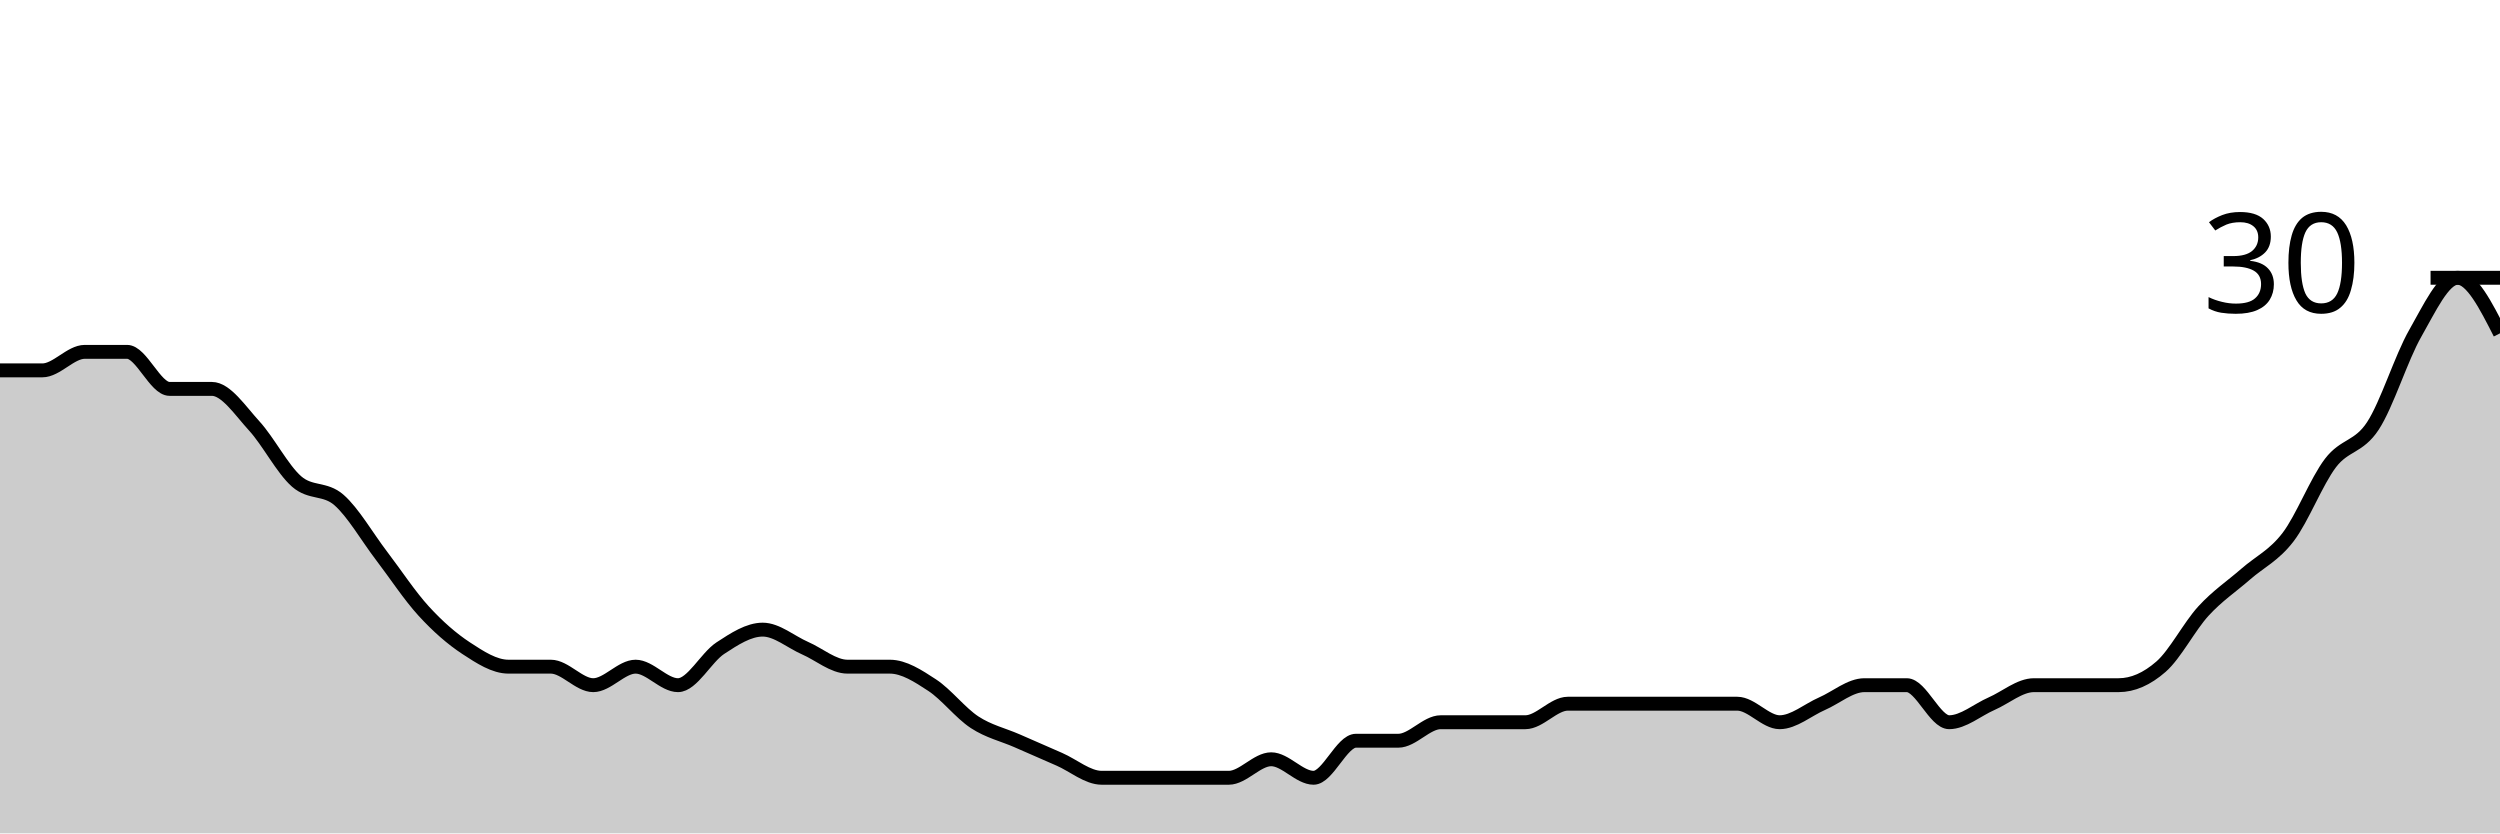
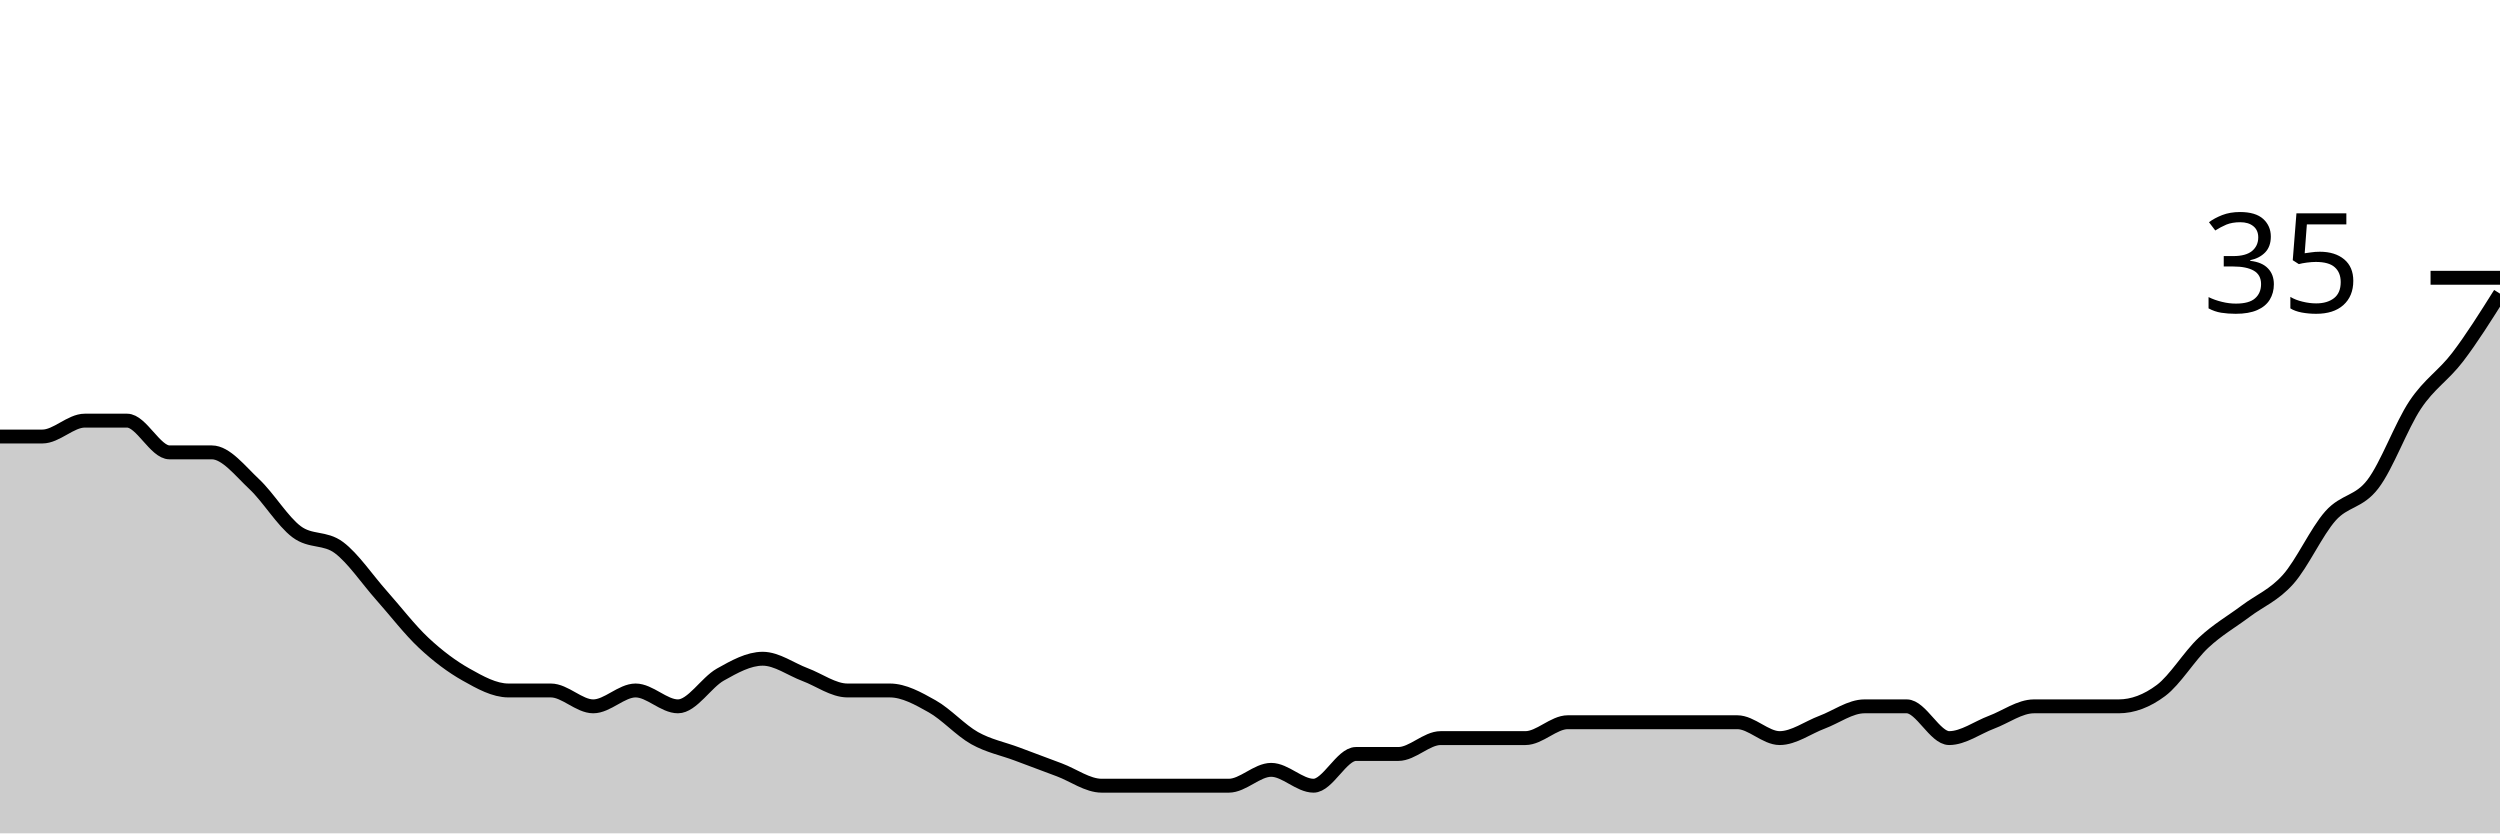
<svg xmlns="http://www.w3.org/2000/svg" viewBox="0 0 180 60">
  <g transform="translate(0,20)">
-     <path class="area" fill="rgba(0, 0, 0, 0.2)" d="M0,6.667C1.017,6.667,2.034,6.667,3.051,6.667C4.068,6.667,5.085,5.333,6.102,5.333C7.119,5.333,8.136,5.333,9.153,5.333C10.169,5.333,11.186,8,12.203,8C13.22,8,14.237,8,15.254,8C16.271,8,17.288,9.556,18.305,10.667C19.322,11.778,20.339,13.778,21.356,14.667C22.373,15.556,23.39,15.111,24.407,16C25.424,16.889,26.441,18.667,27.458,20C28.475,21.333,29.492,22.889,30.508,24C31.525,25.111,32.542,26,33.559,26.667C34.576,27.333,35.593,28,36.61,28C37.627,28,38.644,28,39.661,28C40.678,28,41.695,29.333,42.712,29.333C43.729,29.333,44.746,28,45.763,28C46.78,28,47.797,29.333,48.814,29.333C49.831,29.333,50.847,27.333,51.864,26.667C52.881,26,53.898,25.333,54.915,25.333C55.932,25.333,56.949,26.222,57.966,26.667C58.983,27.111,60,28,61.017,28C62.034,28,63.051,28,64.068,28C65.085,28,66.102,28.667,67.119,29.333C68.136,30,69.153,31.333,70.169,32C71.186,32.667,72.203,32.889,73.22,33.333C74.237,33.778,75.254,34.222,76.271,34.667C77.288,35.111,78.305,36,79.322,36C80.339,36,81.356,36,82.373,36C83.39,36,84.407,36,85.424,36C86.441,36,87.458,36,88.475,36C89.492,36,90.508,34.667,91.525,34.667C92.542,34.667,93.559,36,94.576,36C95.593,36,96.61,33.333,97.627,33.333C98.644,33.333,99.661,33.333,100.678,33.333C101.695,33.333,102.712,32,103.729,32C104.746,32,105.763,32,106.78,32C107.797,32,108.814,32,109.831,32C110.847,32,111.864,30.667,112.881,30.667C113.898,30.667,114.915,30.667,115.932,30.667C116.949,30.667,117.966,30.667,118.983,30.667C120,30.667,121.017,30.667,122.034,30.667C123.051,30.667,124.068,30.667,125.085,30.667C126.102,30.667,127.119,32,128.136,32C129.153,32,130.169,31.111,131.186,30.667C132.203,30.222,133.22,29.333,134.237,29.333C135.254,29.333,136.271,29.333,137.288,29.333C138.305,29.333,139.322,32,140.339,32C141.356,32,142.373,31.111,143.39,30.667C144.407,30.222,145.424,29.333,146.441,29.333C147.458,29.333,148.475,29.333,149.492,29.333C150.508,29.333,151.525,29.333,152.542,29.333C153.559,29.333,154.576,28.889,155.593,28C156.61,27.111,157.627,25.111,158.644,24C159.661,22.889,160.678,22.222,161.695,21.333C162.712,20.444,163.729,20,164.746,18.667C165.763,17.333,166.78,14.667,167.797,13.333C168.814,12,169.831,12.222,170.847,10.667C171.864,9.111,172.881,5.778,173.898,4C174.915,2.222,175.932,0,176.949,0C177.966,0,178.983,2,180,4L180,40C178.983,40,177.966,40,176.949,40C175.932,40,174.915,40,173.898,40C172.881,40,171.864,40,170.847,40C169.831,40,168.814,40,167.797,40C166.78,40,165.763,40,164.746,40C163.729,40,162.712,40,161.695,40C160.678,40,159.661,40,158.644,40C157.627,40,156.61,40,155.593,40C154.576,40,153.559,40,152.542,40C151.525,40,150.508,40,149.492,40C148.475,40,147.458,40,146.441,40C145.424,40,144.407,40,143.39,40C142.373,40,141.356,40,140.339,40C139.322,40,138.305,40,137.288,40C136.271,40,135.254,40,134.237,40C133.22,40,132.203,40,131.186,40C130.169,40,129.153,40,128.136,40C127.119,40,126.102,40,125.085,40C124.068,40,123.051,40,122.034,40C121.017,40,120,40,118.983,40C117.966,40,116.949,40,115.932,40C114.915,40,113.898,40,112.881,40C111.864,40,110.847,40,109.831,40C108.814,40,107.797,40,106.78,40C105.763,40,104.746,40,103.729,40C102.712,40,101.695,40,100.678,40C99.661,40,98.644,40,97.627,40C96.61,40,95.593,40,94.576,40C93.559,40,92.542,40,91.525,40C90.508,40,89.492,40,88.475,40C87.458,40,86.441,40,85.424,40C84.407,40,83.39,40,82.373,40C81.356,40,80.339,40,79.322,40C78.305,40,77.288,40,76.271,40C75.254,40,74.237,40,73.22,40C72.203,40,71.186,40,70.169,40C69.153,40,68.136,40,67.119,40C66.102,40,65.085,40,64.068,40C63.051,40,62.034,40,61.017,40C60,40,58.983,40,57.966,40C56.949,40,55.932,40,54.915,40C53.898,40,52.881,40,51.864,40C50.847,40,49.831,40,48.814,40C47.797,40,46.78,40,45.763,40C44.746,40,43.729,40,42.712,40C41.695,40,40.678,40,39.661,40C38.644,40,37.627,40,36.61,40C35.593,40,34.576,40,33.559,40C32.542,40,31.525,40,30.508,40C29.492,40,28.475,40,27.458,40C26.441,40,25.424,40,24.407,40C23.39,40,22.373,40,21.356,40C20.339,40,19.322,40,18.305,40C17.288,40,16.271,40,15.254,40C14.237,40,13.22,40,12.203,40C11.186,40,10.169,40,9.153,40C8.136,40,7.119,40,6.102,40C5.085,40,4.068,40,3.051,40C2.034,40,1.017,40,0,40Z" />
-     <path class="line" stroke="black" fill="none" d="M0,6.667C1.017,6.667,2.034,6.667,3.051,6.667C4.068,6.667,5.085,5.333,6.102,5.333C7.119,5.333,8.136,5.333,9.153,5.333C10.169,5.333,11.186,8,12.203,8C13.22,8,14.237,8,15.254,8C16.271,8,17.288,9.556,18.305,10.667C19.322,11.778,20.339,13.778,21.356,14.667C22.373,15.556,23.39,15.111,24.407,16C25.424,16.889,26.441,18.667,27.458,20C28.475,21.333,29.492,22.889,30.508,24C31.525,25.111,32.542,26,33.559,26.667C34.576,27.333,35.593,28,36.61,28C37.627,28,38.644,28,39.661,28C40.678,28,41.695,29.333,42.712,29.333C43.729,29.333,44.746,28,45.763,28C46.78,28,47.797,29.333,48.814,29.333C49.831,29.333,50.847,27.333,51.864,26.667C52.881,26,53.898,25.333,54.915,25.333C55.932,25.333,56.949,26.222,57.966,26.667C58.983,27.111,60,28,61.017,28C62.034,28,63.051,28,64.068,28C65.085,28,66.102,28.667,67.119,29.333C68.136,30,69.153,31.333,70.169,32C71.186,32.667,72.203,32.889,73.22,33.333C74.237,33.778,75.254,34.222,76.271,34.667C77.288,35.111,78.305,36,79.322,36C80.339,36,81.356,36,82.373,36C83.39,36,84.407,36,85.424,36C86.441,36,87.458,36,88.475,36C89.492,36,90.508,34.667,91.525,34.667C92.542,34.667,93.559,36,94.576,36C95.593,36,96.61,33.333,97.627,33.333C98.644,33.333,99.661,33.333,100.678,33.333C101.695,33.333,102.712,32,103.729,32C104.746,32,105.763,32,106.78,32C107.797,32,108.814,32,109.831,32C110.847,32,111.864,30.667,112.881,30.667C113.898,30.667,114.915,30.667,115.932,30.667C116.949,30.667,117.966,30.667,118.983,30.667C120,30.667,121.017,30.667,122.034,30.667C123.051,30.667,124.068,30.667,125.085,30.667C126.102,30.667,127.119,32,128.136,32C129.153,32,130.169,31.111,131.186,30.667C132.203,30.222,133.22,29.333,134.237,29.333C135.254,29.333,136.271,29.333,137.288,29.333C138.305,29.333,139.322,32,140.339,32C141.356,32,142.373,31.111,143.39,30.667C144.407,30.222,145.424,29.333,146.441,29.333C147.458,29.333,148.475,29.333,149.492,29.333C150.508,29.333,151.525,29.333,152.542,29.333C153.559,29.333,154.576,28.889,155.593,28C156.61,27.111,157.627,25.111,158.644,24C159.661,22.889,160.678,22.222,161.695,21.333C162.712,20.444,163.729,20,164.746,18.667C165.763,17.333,166.78,14.667,167.797,13.333C168.814,12,169.831,12.222,170.847,10.667C171.864,9.111,172.881,5.778,173.898,4C174.915,2.222,175.932,0,176.949,0C177.966,0,178.983,2,180,4" />
+     <path class="area" fill="rgba(0, 0, 0, 0.2)" d="M0,11.429C1.017,11.429,2.034,11.429,3.051,11.429C4.068,11.429,5.085,10.286,6.102,10.286C7.119,10.286,8.136,10.286,9.153,10.286C10.169,10.286,11.186,12.571,12.203,12.571C13.22,12.571,14.237,12.571,15.254,12.571C16.271,12.571,17.288,13.905,18.305,14.857C19.322,15.81,20.339,17.524,21.356,18.286C22.373,19.048,23.39,18.667,24.407,19.429C25.424,20.19,26.441,21.714,27.458,22.857C28.475,24,29.492,25.333,30.508,26.286C31.525,27.238,32.542,28,33.559,28.571C34.576,29.143,35.593,29.714,36.61,29.714C37.627,29.714,38.644,29.714,39.661,29.714C40.678,29.714,41.695,30.857,42.712,30.857C43.729,30.857,44.746,29.714,45.763,29.714C46.78,29.714,47.797,30.857,48.814,30.857C49.831,30.857,50.847,29.143,51.864,28.571C52.881,28,53.898,27.429,54.915,27.429C55.932,27.429,56.949,28.19,57.966,28.571C58.983,28.952,60,29.714,61.017,29.714C62.034,29.714,63.051,29.714,64.068,29.714C65.085,29.714,66.102,30.286,67.119,30.857C68.136,31.429,69.153,32.571,70.169,33.143C71.186,33.714,72.203,33.905,73.22,34.286C74.237,34.667,75.254,35.048,76.271,35.429C77.288,35.81,78.305,36.571,79.322,36.571C80.339,36.571,81.356,36.571,82.373,36.571C83.39,36.571,84.407,36.571,85.424,36.571C86.441,36.571,87.458,36.571,88.475,36.571C89.492,36.571,90.508,35.429,91.525,35.429C92.542,35.429,93.559,36.571,94.576,36.571C95.593,36.571,96.61,34.286,97.627,34.286C98.644,34.286,99.661,34.286,100.678,34.286C101.695,34.286,102.712,33.143,103.729,33.143C104.746,33.143,105.763,33.143,106.78,33.143C107.797,33.143,108.814,33.143,109.831,33.143C110.847,33.143,111.864,32,112.881,32C113.898,32,114.915,32,115.932,32C116.949,32,117.966,32,118.983,32C120,32,121.017,32,122.034,32C123.051,32,124.068,32,125.085,32C126.102,32,127.119,33.143,128.136,33.143C129.153,33.143,130.169,32.381,131.186,32C132.203,31.619,133.22,30.857,134.237,30.857C135.254,30.857,136.271,30.857,137.288,30.857C138.305,30.857,139.322,33.143,140.339,33.143C141.356,33.143,142.373,32.381,143.39,32C144.407,31.619,145.424,30.857,146.441,30.857C147.458,30.857,148.475,30.857,149.492,30.857C150.508,30.857,151.525,30.857,152.542,30.857C153.559,30.857,154.576,30.476,155.593,29.714C156.61,28.952,157.627,27.238,158.644,26.286C159.661,25.333,160.678,24.762,161.695,24C162.712,23.238,163.729,22.857,164.746,21.714C165.763,20.571,166.78,18.286,167.797,17.143C168.814,16,169.831,16.19,170.847,14.857C171.864,13.524,172.881,10.667,173.898,9.143C174.915,7.619,175.932,7.048,176.949,5.714C177.966,4.381,178.983,2.762,180,1.143L180,40C178.983,40,177.966,40,176.949,40C175.932,40,174.915,40,173.898,40C172.881,40,171.864,40,170.847,40C169.831,40,168.814,40,167.797,40C166.78,40,165.763,40,164.746,40C163.729,40,162.712,40,161.695,40C160.678,40,159.661,40,158.644,40C157.627,40,156.61,40,155.593,40C154.576,40,153.559,40,152.542,40C151.525,40,150.508,40,149.492,40C148.475,40,147.458,40,146.441,40C145.424,40,144.407,40,143.39,40C142.373,40,141.356,40,140.339,40C139.322,40,138.305,40,137.288,40C136.271,40,135.254,40,134.237,40C133.22,40,132.203,40,131.186,40C130.169,40,129.153,40,128.136,40C127.119,40,126.102,40,125.085,40C124.068,40,123.051,40,122.034,40C121.017,40,120,40,118.983,40C117.966,40,116.949,40,115.932,40C114.915,40,113.898,40,112.881,40C111.864,40,110.847,40,109.831,40C108.814,40,107.797,40,106.78,40C105.763,40,104.746,40,103.729,40C102.712,40,101.695,40,100.678,40C99.661,40,98.644,40,97.627,40C96.61,40,95.593,40,94.576,40C93.559,40,92.542,40,91.525,40C90.508,40,89.492,40,88.475,40C87.458,40,86.441,40,85.424,40C84.407,40,83.39,40,82.373,40C81.356,40,80.339,40,79.322,40C78.305,40,77.288,40,76.271,40C75.254,40,74.237,40,73.22,40C72.203,40,71.186,40,70.169,40C69.153,40,68.136,40,67.119,40C66.102,40,65.085,40,64.068,40C63.051,40,62.034,40,61.017,40C60,40,58.983,40,57.966,40C56.949,40,55.932,40,54.915,40C53.898,40,52.881,40,51.864,40C50.847,40,49.831,40,48.814,40C47.797,40,46.78,40,45.763,40C44.746,40,43.729,40,42.712,40C41.695,40,40.678,40,39.661,40C38.644,40,37.627,40,36.61,40C35.593,40,34.576,40,33.559,40C32.542,40,31.525,40,30.508,40C29.492,40,28.475,40,27.458,40C26.441,40,25.424,40,24.407,40C23.39,40,22.373,40,21.356,40C20.339,40,19.322,40,18.305,40C17.288,40,16.271,40,15.254,40C14.237,40,13.22,40,12.203,40C11.186,40,10.169,40,9.153,40C8.136,40,7.119,40,6.102,40C5.085,40,4.068,40,3.051,40C2.034,40,1.017,40,0,40Z" />
+     <path class="line" stroke="black" fill="none" d="M0,11.429C1.017,11.429,2.034,11.429,3.051,11.429C4.068,11.429,5.085,10.286,6.102,10.286C7.119,10.286,8.136,10.286,9.153,10.286C10.169,10.286,11.186,12.571,12.203,12.571C13.22,12.571,14.237,12.571,15.254,12.571C16.271,12.571,17.288,13.905,18.305,14.857C19.322,15.81,20.339,17.524,21.356,18.286C22.373,19.048,23.39,18.667,24.407,19.429C25.424,20.19,26.441,21.714,27.458,22.857C28.475,24,29.492,25.333,30.508,26.286C31.525,27.238,32.542,28,33.559,28.571C34.576,29.143,35.593,29.714,36.61,29.714C37.627,29.714,38.644,29.714,39.661,29.714C40.678,29.714,41.695,30.857,42.712,30.857C43.729,30.857,44.746,29.714,45.763,29.714C46.78,29.714,47.797,30.857,48.814,30.857C49.831,30.857,50.847,29.143,51.864,28.571C52.881,28,53.898,27.429,54.915,27.429C55.932,27.429,56.949,28.19,57.966,28.571C58.983,28.952,60,29.714,61.017,29.714C62.034,29.714,63.051,29.714,64.068,29.714C65.085,29.714,66.102,30.286,67.119,30.857C68.136,31.429,69.153,32.571,70.169,33.143C71.186,33.714,72.203,33.905,73.22,34.286C74.237,34.667,75.254,35.048,76.271,35.429C77.288,35.81,78.305,36.571,79.322,36.571C80.339,36.571,81.356,36.571,82.373,36.571C83.39,36.571,84.407,36.571,85.424,36.571C86.441,36.571,87.458,36.571,88.475,36.571C89.492,36.571,90.508,35.429,91.525,35.429C92.542,35.429,93.559,36.571,94.576,36.571C95.593,36.571,96.61,34.286,97.627,34.286C98.644,34.286,99.661,34.286,100.678,34.286C101.695,34.286,102.712,33.143,103.729,33.143C104.746,33.143,105.763,33.143,106.78,33.143C107.797,33.143,108.814,33.143,109.831,33.143C110.847,33.143,111.864,32,112.881,32C113.898,32,114.915,32,115.932,32C116.949,32,117.966,32,118.983,32C120,32,121.017,32,122.034,32C123.051,32,124.068,32,125.085,32C126.102,32,127.119,33.143,128.136,33.143C129.153,33.143,130.169,32.381,131.186,32C132.203,31.619,133.22,30.857,134.237,30.857C135.254,30.857,136.271,30.857,137.288,30.857C138.305,30.857,139.322,33.143,140.339,33.143C141.356,33.143,142.373,32.381,143.39,32C144.407,31.619,145.424,30.857,146.441,30.857C147.458,30.857,148.475,30.857,149.492,30.857C150.508,30.857,151.525,30.857,152.542,30.857C153.559,30.857,154.576,30.476,155.593,29.714C156.61,28.952,157.627,27.238,158.644,26.286C159.661,25.333,160.678,24.762,161.695,24C162.712,23.238,163.729,22.857,164.746,21.714C165.763,20.571,166.78,18.286,167.797,17.143C168.814,16,169.831,16.19,170.847,14.857C171.864,13.524,172.881,10.667,173.898,9.143C174.915,7.619,175.932,7.048,176.949,5.714C177.966,4.381,178.983,2.762,180,1.143" />
    <path class="axis-ceiling" stroke-width="1" stroke="black" fill="none" d="M175,0L180,0" />
-     <text class="axis-ceiling-label" font-family="sans-serif" text-anchor="end" font-size="10px" x="170" y="2.5">30</text>
+     <text class="axis-ceiling-label" font-family="sans-serif" text-anchor="end" font-size="10px" x="170" y="2.5">35</text>
  </g>
</svg>
